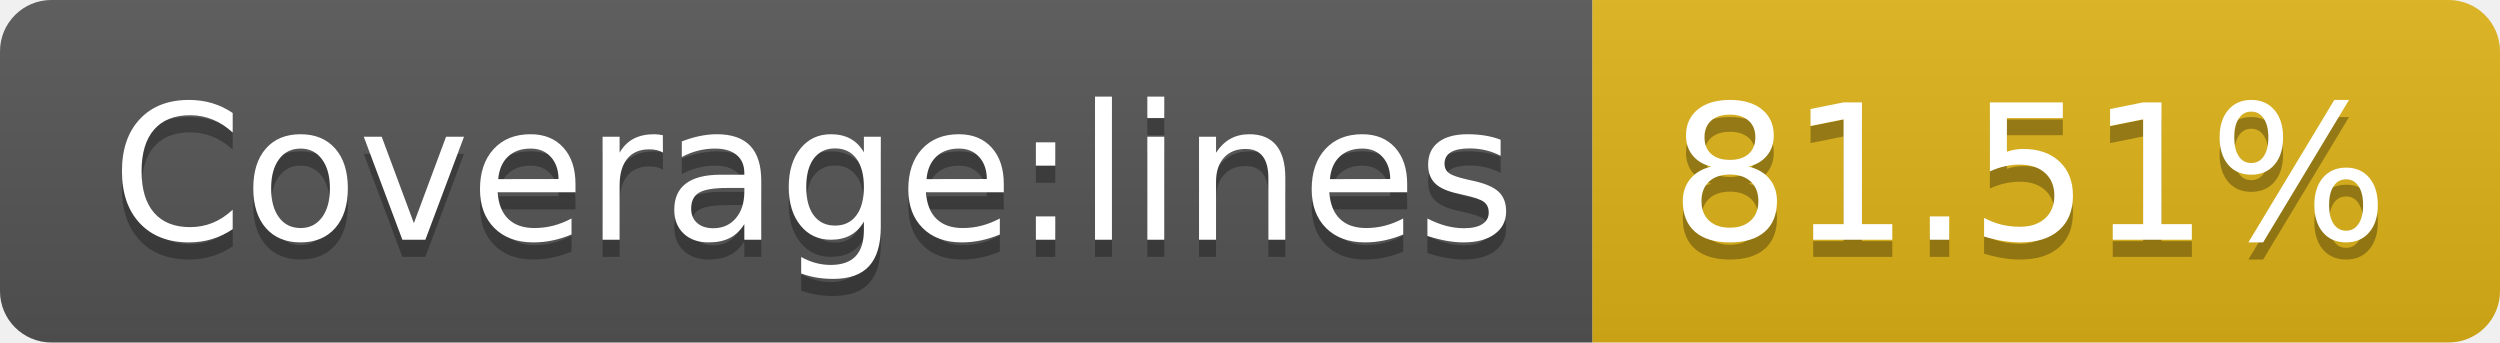
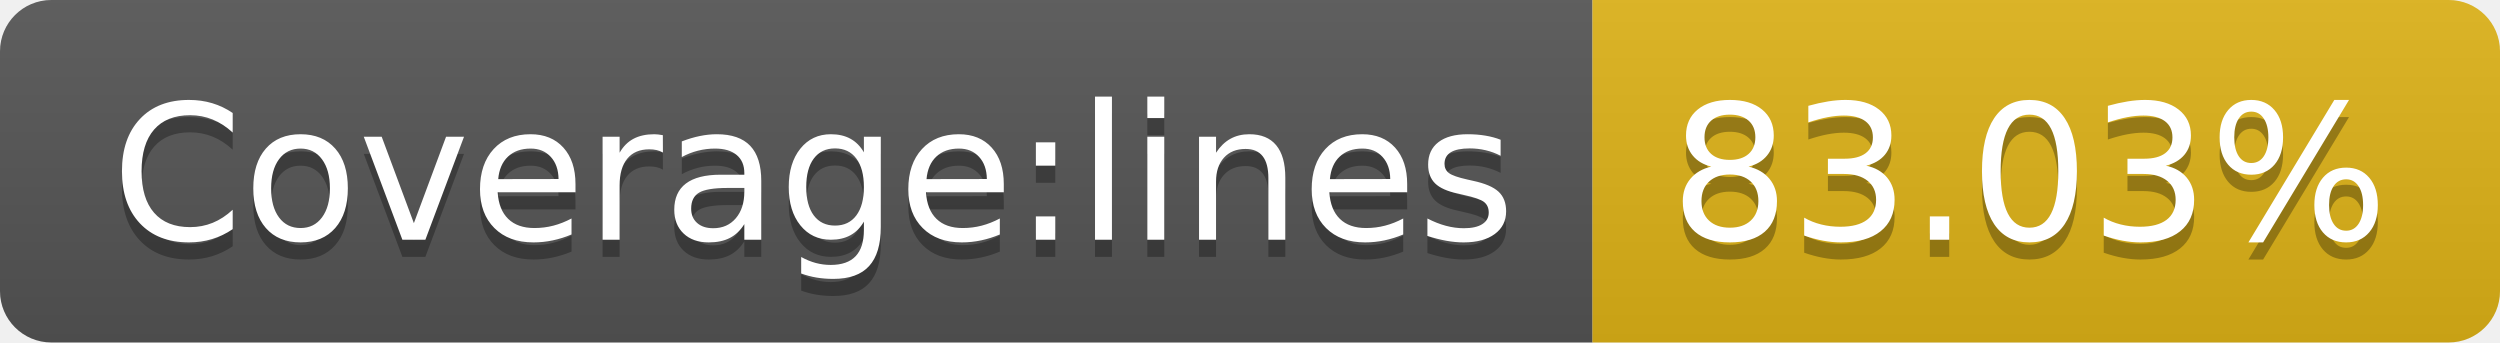
- <svg xmlns="http://www.w3.org/2000/svg" width="146" height="20" role="img" aria-label="Coverage:lines: 81.51%">
+ <svg xmlns="http://www.w3.org/2000/svg" width="146" height="20" role="img" aria-label="Coverage:lines: 83.03%">
  <linearGradient id="s" x2="0" y2="100%">
    <stop offset="0" stop-color="#bbb" stop-opacity=".1" />
    <stop offset="1" stop-opacity=".1" />
  </linearGradient>
  <clipPath id="r">
    <rect width="146" height="20" rx="3" fill="#fff" />
  </clipPath>
  <g clip-path="url(#r)">
    <rect width="93" height="20" fill="#555" />
    <rect x="93" width="53" height="20" fill="#dfb317" />
    <rect width="146" height="20" fill="url(#s)" />
  </g>
  <g fill="#fff" text-anchor="middle" font-family="Verdana,Geneva,DejaVu Sans,sans-serif" text-rendering="geometricPrecision" font-size="110">
    <text aria-hidden="true" x="475" y="150" fill="#010101" fill-opacity=".3" transform="scale(.1)" textLength="830">Coverage:lines</text>
    <text x="475" y="140" transform="scale(.1)" fill="#fff" textLength="830">Coverage:lines</text>
-     <text aria-hidden="true" x="1185" y="150" fill="#010101" fill-opacity=".3" transform="scale(.1)" textLength="430">81.51%</text>
-     <text x="1185" y="140" transform="scale(.1)" fill="#fff" textLength="430">81.51%</text>
+     <text aria-hidden="true" x="1185" y="150" fill="#010101" fill-opacity=".3" transform="scale(.1)" textLength="430">83.03%</text>
+     <text x="1185" y="140" transform="scale(.1)" fill="#fff" textLength="430">83.03%</text>
  </g>
</svg>
